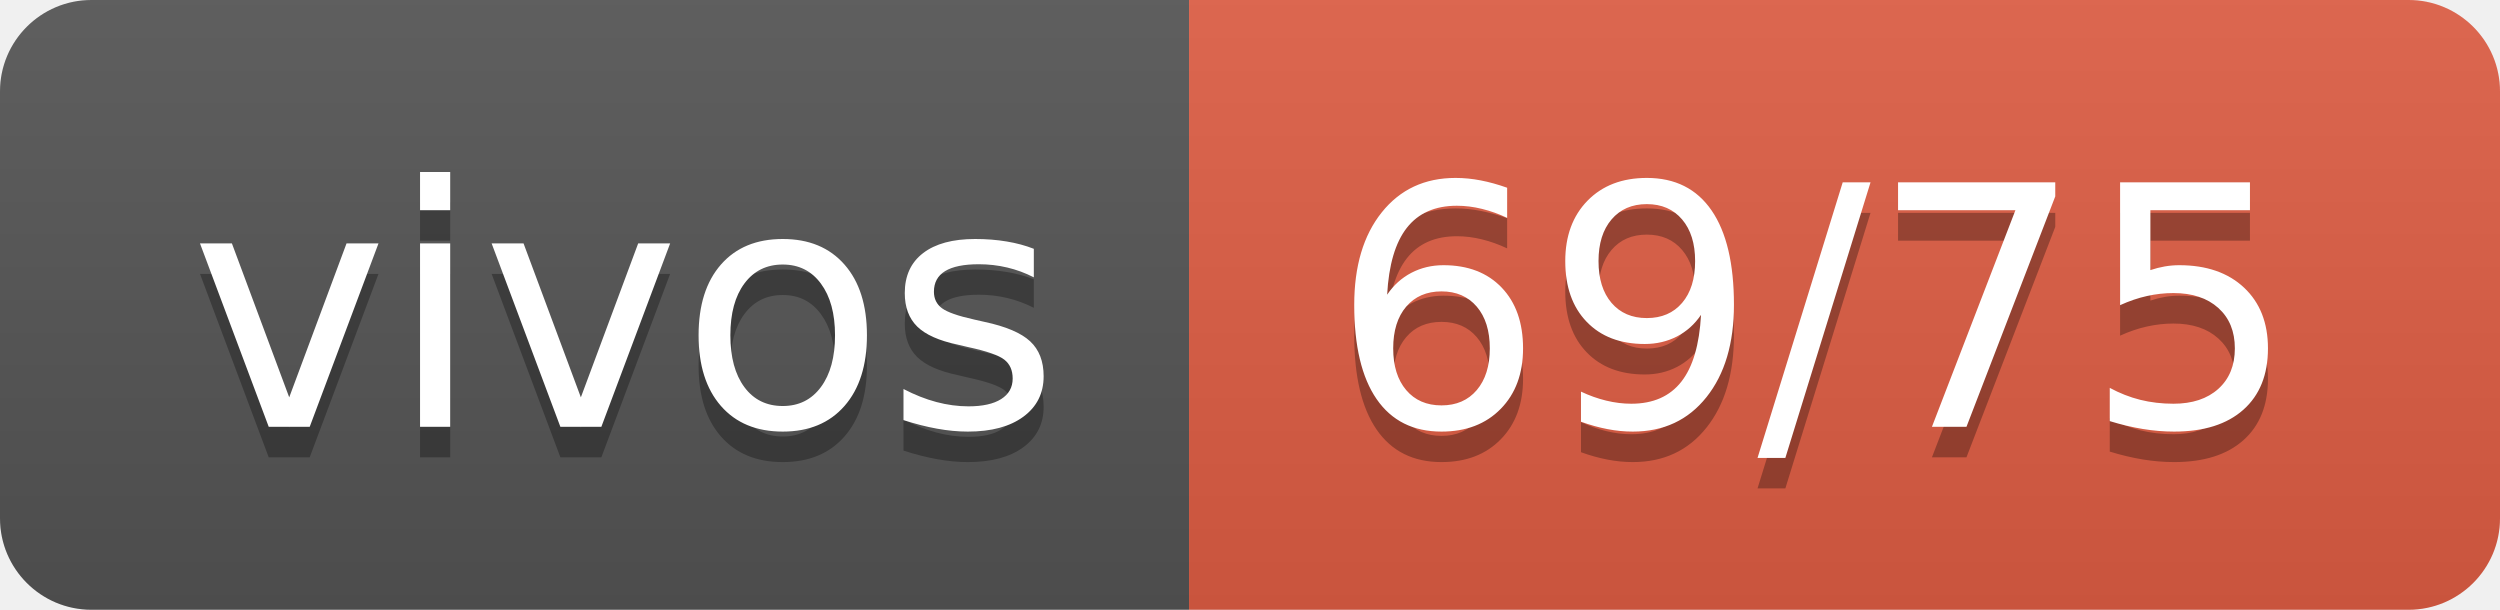
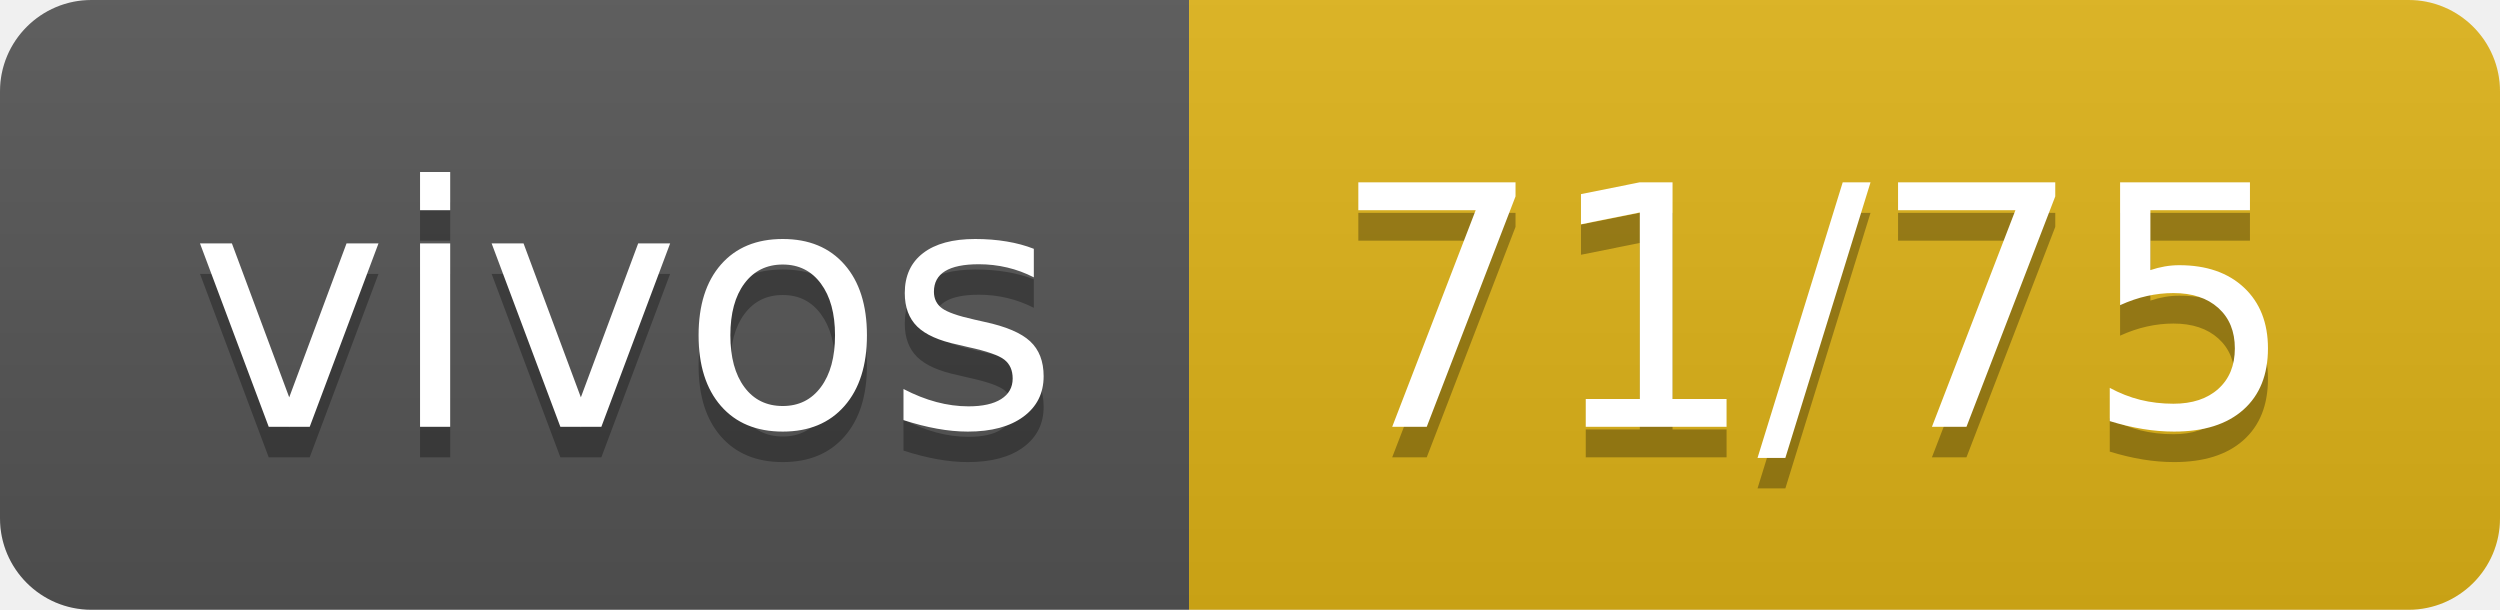
- <svg xmlns="http://www.w3.org/2000/svg" width="82" height="20" role="img" aria-label="vivos: 69/75">
+ <svg xmlns="http://www.w3.org/2000/svg" width="82" height="20" role="img" aria-label="vivos: 71/75">
  <linearGradient id="s" x2="0" y2="100%">
    <stop offset="0" stop-color="#bbb" stop-opacity=".1" />
    <stop offset="1" stop-opacity=".1" />
  </linearGradient>
  <clipPath id="r">
    <rect width="82" height="20" rx="3" fill="#fff" />
  </clipPath>
  <g clip-path="url(#r)">
    <rect width="39" height="20" fill="#555" />
-     <rect x="39" width="43" height="20" fill="#e05d44" />
+     <rect x="39" width="43" height="20" fill="#dfb317" />
    <rect width="82" height="20" fill="url(#s)" />
  </g>
  <g fill="#fff" text-anchor="middle" font-family="Verdana,Geneva,DejaVu Sans,sans-serif" text-rendering="geometricPrecision" font-size="110">
    <text aria-hidden="true" x="205" y="150" fill="#010101" fill-opacity=".3" transform="scale(.1)" textLength="290">vivos</text>
    <text x="205" y="140" transform="scale(.1)" fill="#fff" textLength="290">vivos</text>
-     <text aria-hidden="true" x="595" y="150" fill="#010101" fill-opacity=".3" transform="scale(.1)" textLength="330">69/75</text>
-     <text x="595" y="140" transform="scale(.1)" fill="#fff" textLength="330">69/75</text>
+     <text aria-hidden="true" x="595" y="150" fill="#010101" fill-opacity=".3" transform="scale(.1)" textLength="330">71/75</text>
+     <text x="595" y="140" transform="scale(.1)" fill="#fff" textLength="330">71/75</text>
  </g>
</svg>
